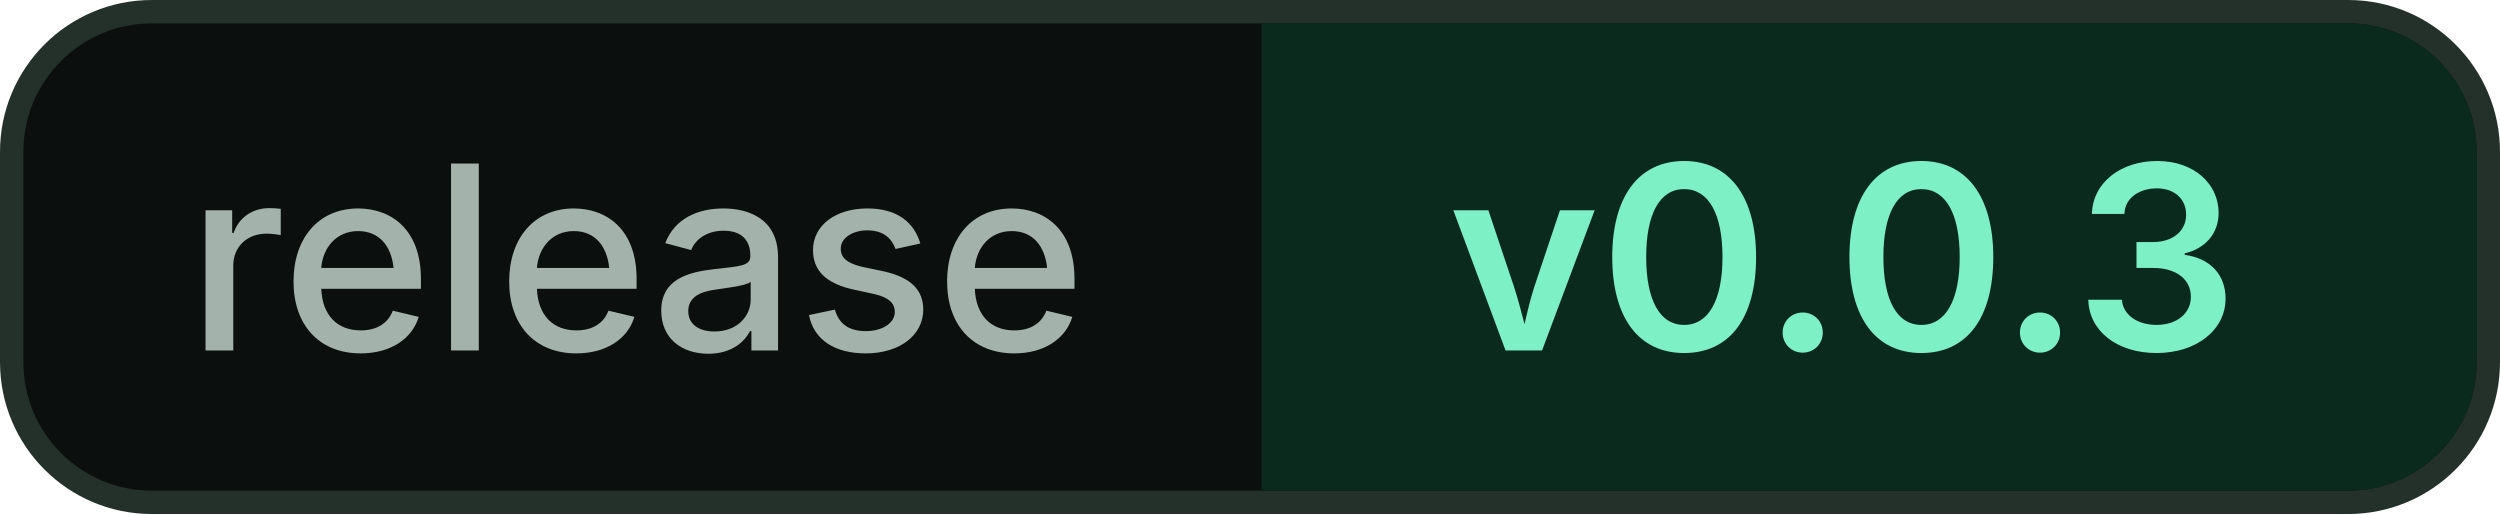
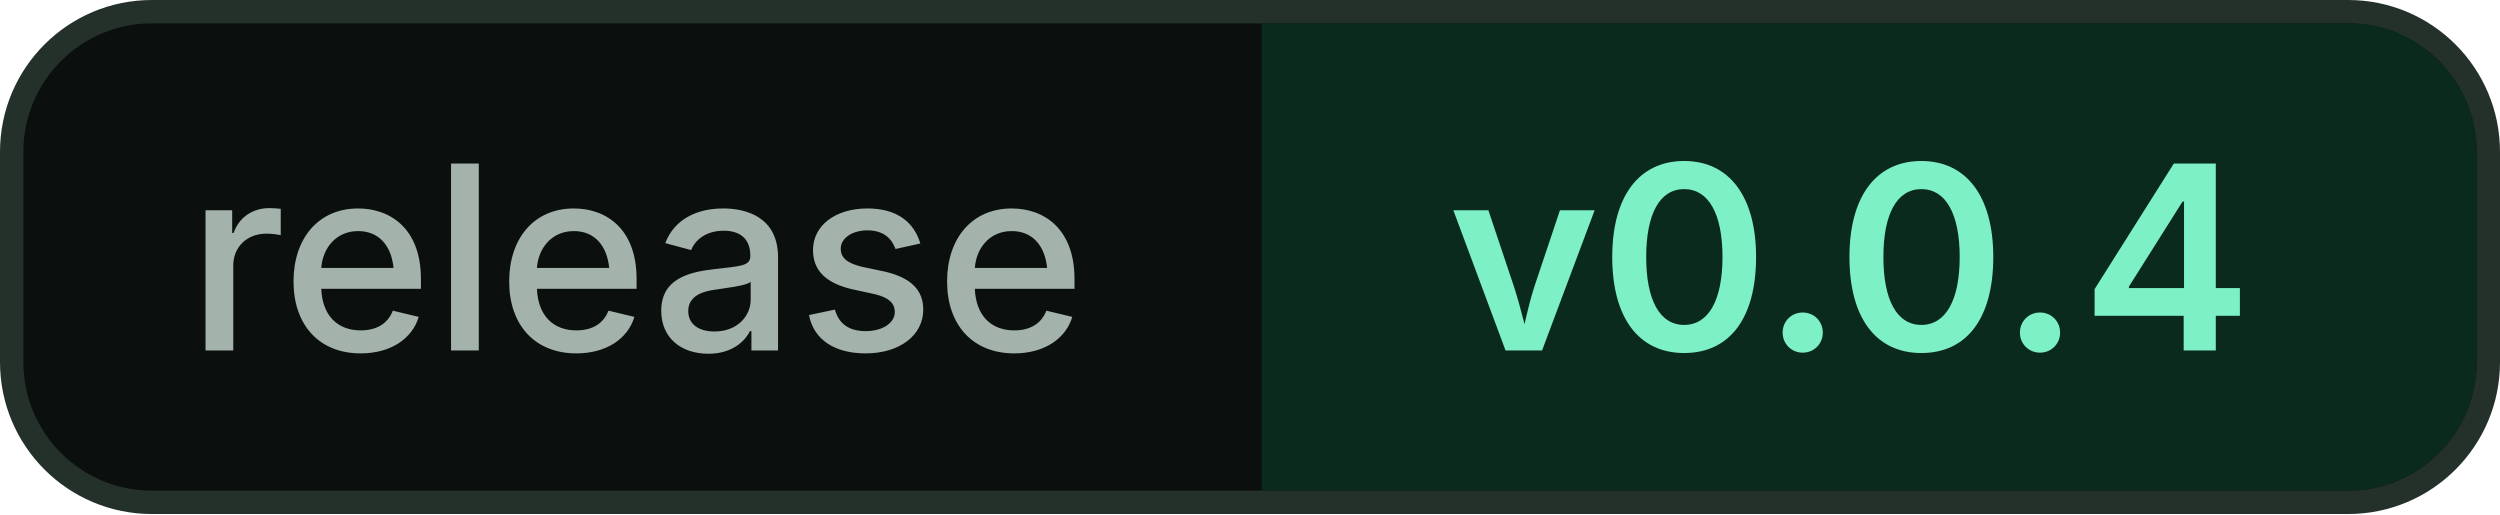
<svg xmlns="http://www.w3.org/2000/svg" width="107" height="22" viewBox="0 0 107 22" role="img" aria-labelledby="t">
  <rect x="0.5" y="0.5" width="106" height="21" rx="6" fill="#0B0F0D" stroke="#24312B" />
  <path d="M54 1h46.5a5.5 5.5 0 0 1 5.5 5.5v9a5.5 5.5 0 0 1-5.5 5.5H54z" fill="#0B2A1E" />
  <g font-family="-apple-system, BlinkMacSystemFont, 'SF Pro Text', 'Segoe UI', Inter, Helvetica, Arial, sans-serif" font-size="11">
    <text x="8" y="15" fill="#A3B2AB" font-weight="500" textLength="38" lengthAdjust="spacingAndGlyphs">release</text>
-     <text x="62" y="15" fill="#7DF1C5" font-weight="600" textLength="36" lengthAdjust="spacingAndGlyphs">v0.0.3</text>
+     <text x="62" y="15" fill="#7DF1C5" font-weight="600" textLength="36" lengthAdjust="spacingAndGlyphs">v0.0.4</text>
  </g>
</svg>
